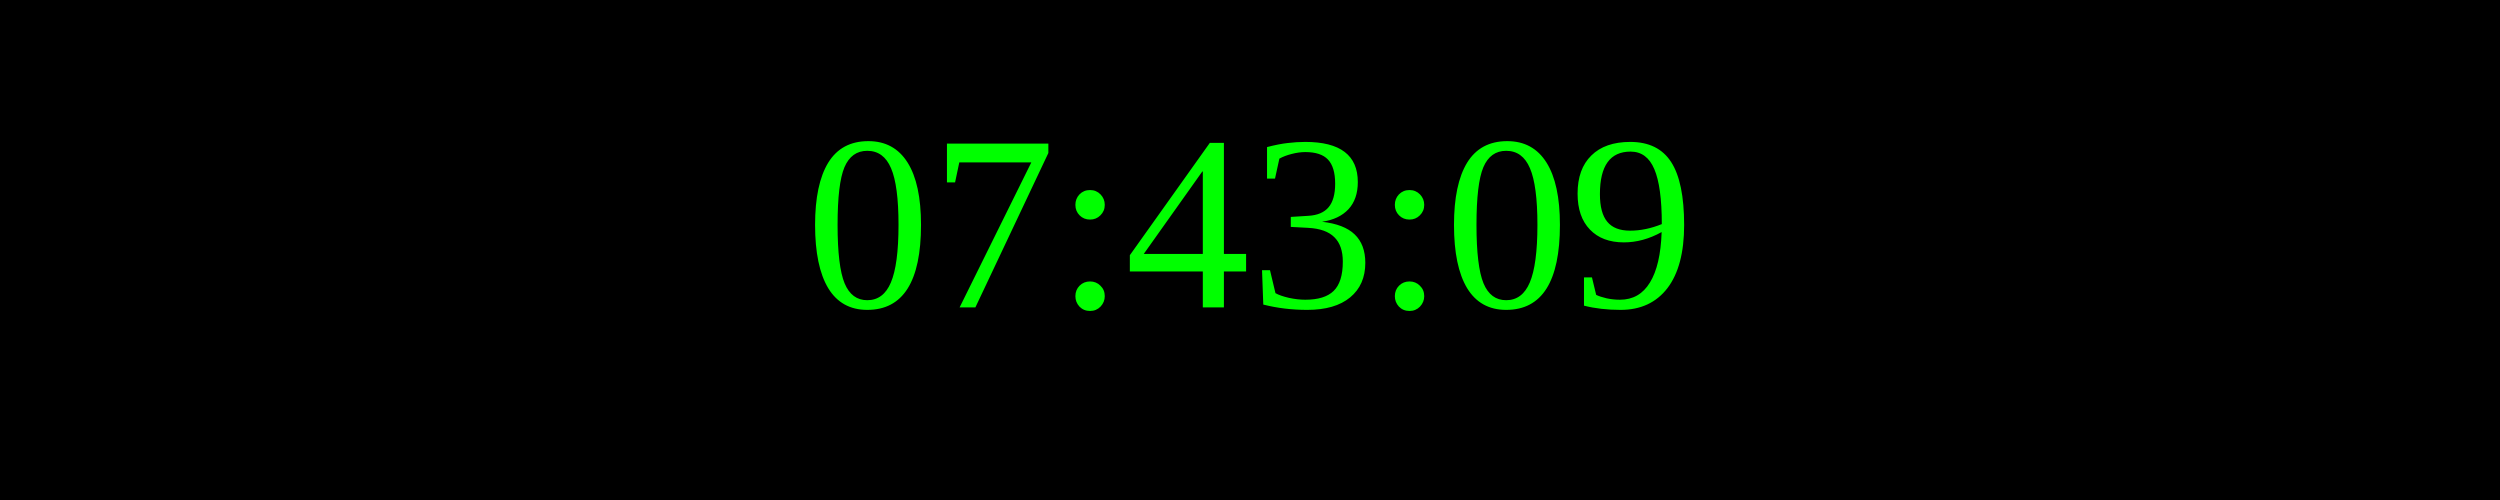
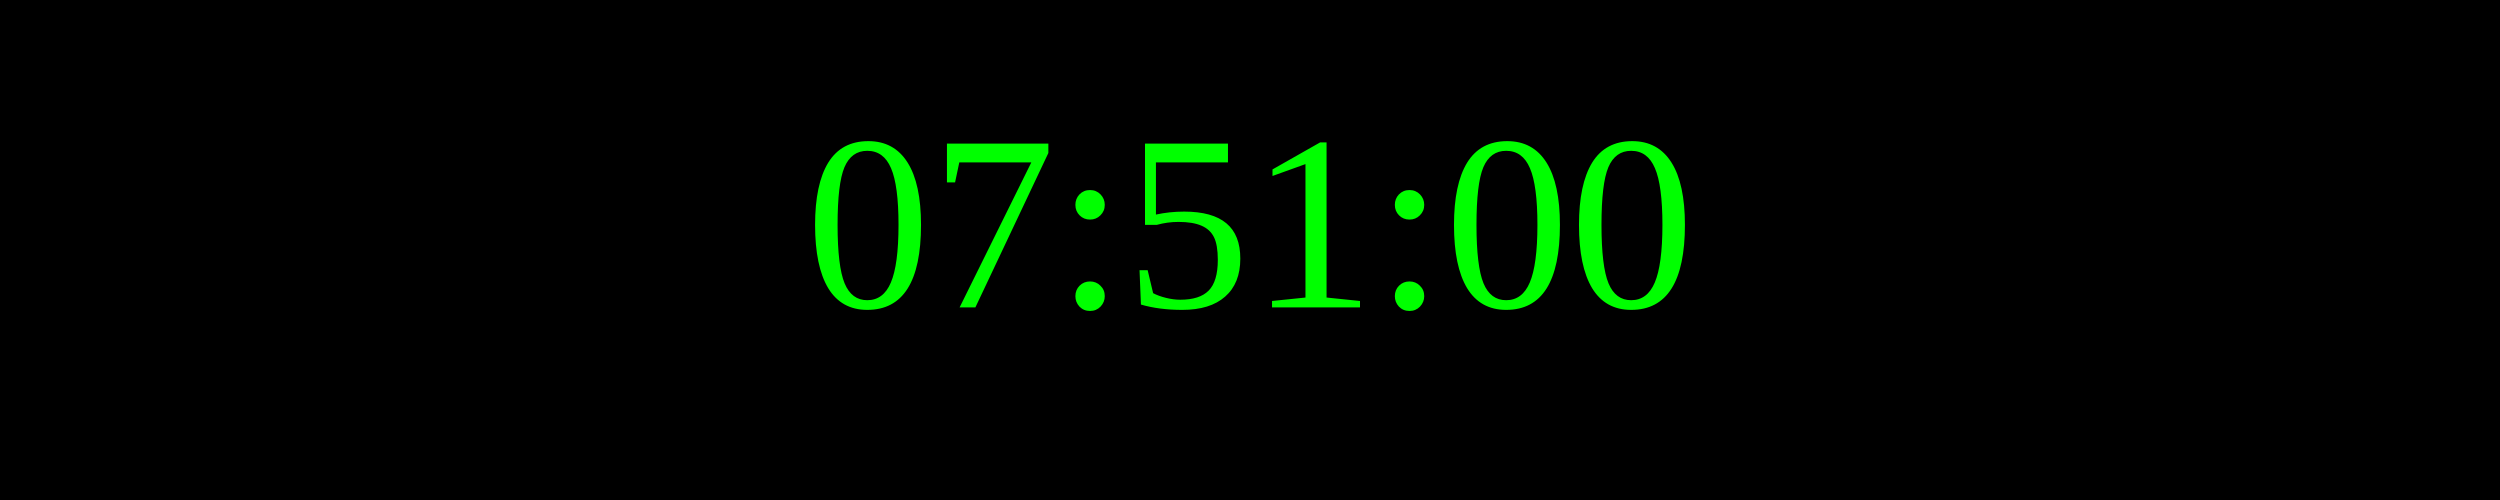
<svg xmlns="http://www.w3.org/2000/svg" width="250" height="50">
  <rect width="100%" height="100%" fill="black" />
  <text x="50%" y="50%" font-size="25" fill="lime" text-anchor="middle" dominant-baseline="middle">
- 07:43:09
+ 07:51:00
</text>
</svg>
